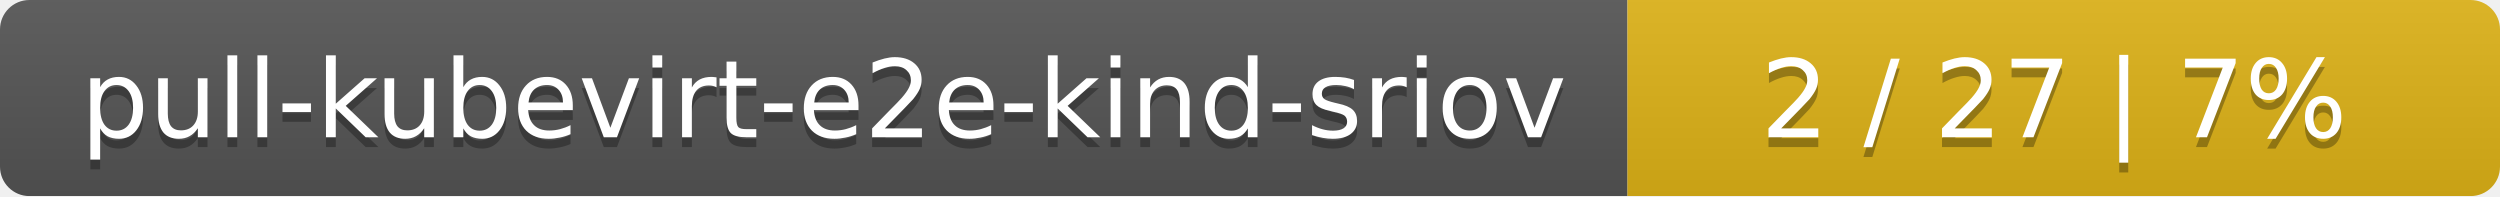
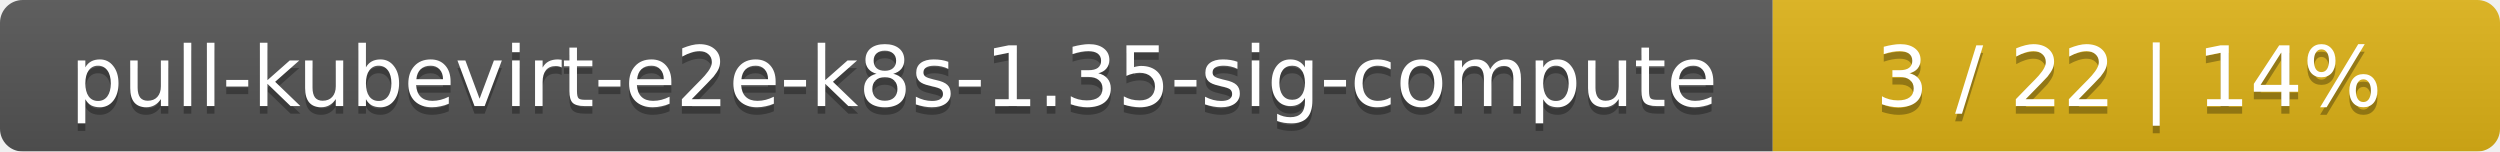
- <svg xmlns="http://www.w3.org/2000/svg" width="255" height="20">
+ <svg xmlns="http://www.w3.org/2000/svg" width="330" height="20">
  <linearGradient id="smooth" x2="0" y2="100%">
    <stop offset="0" stop-color="#bbb" stop-opacity=".1" />
    <stop offset="1" stop-opacity=".1" />
  </linearGradient>
  <mask id="round">
-     <rect width="255" height="20" rx="3" fill="#fff" />
+     <rect width="330" height="20" rx="3" fill="#fff" />
  </mask>
  <g mask="url(#round)">
-     <rect width="166" height="20" fill="#555" />
-     <rect x="166" width="89" height="20" fill="#dfb317" />
-     <rect width="255" height="20" fill="url(#smooth)" />
+     <rect width="234" height="20" fill="#555" />
+     <rect x="234" width="96" height="20" fill="#dfb317" />
+     <rect width="330" height="20" fill="url(#smooth)" />
  </g>
  <g fill="#fff" text-anchor="middle" font-family="DejaVu Sans,Verdana,Geneva,sans-serif" font-size="11">
-     <text x="84" y="15" fill="#010101" fill-opacity=".3">pull-kubevirt-e2e-kind-sriov</text>
-     <text x="84" y="14">pull-kubevirt-e2e-kind-sriov</text>
-     <text x="209.5" y="15" fill="#010101" fill-opacity=".3">2 / 27    |    7%</text>
-     <text x="209.5" y="14">2 / 27    |    7%</text>
+     <text x="118" y="15" fill="#010101" fill-opacity=".3">pull-kubevirt-e2e-k8s-1.35-sig-compute</text>
+     <text x="118" y="14">pull-kubevirt-e2e-k8s-1.35-sig-compute</text>
+     <text x="281" y="15" fill="#010101" fill-opacity=".3">3 / 22    |    14%</text>
+     <text x="281" y="14">3 / 22    |    14%</text>
  </g>
</svg>
